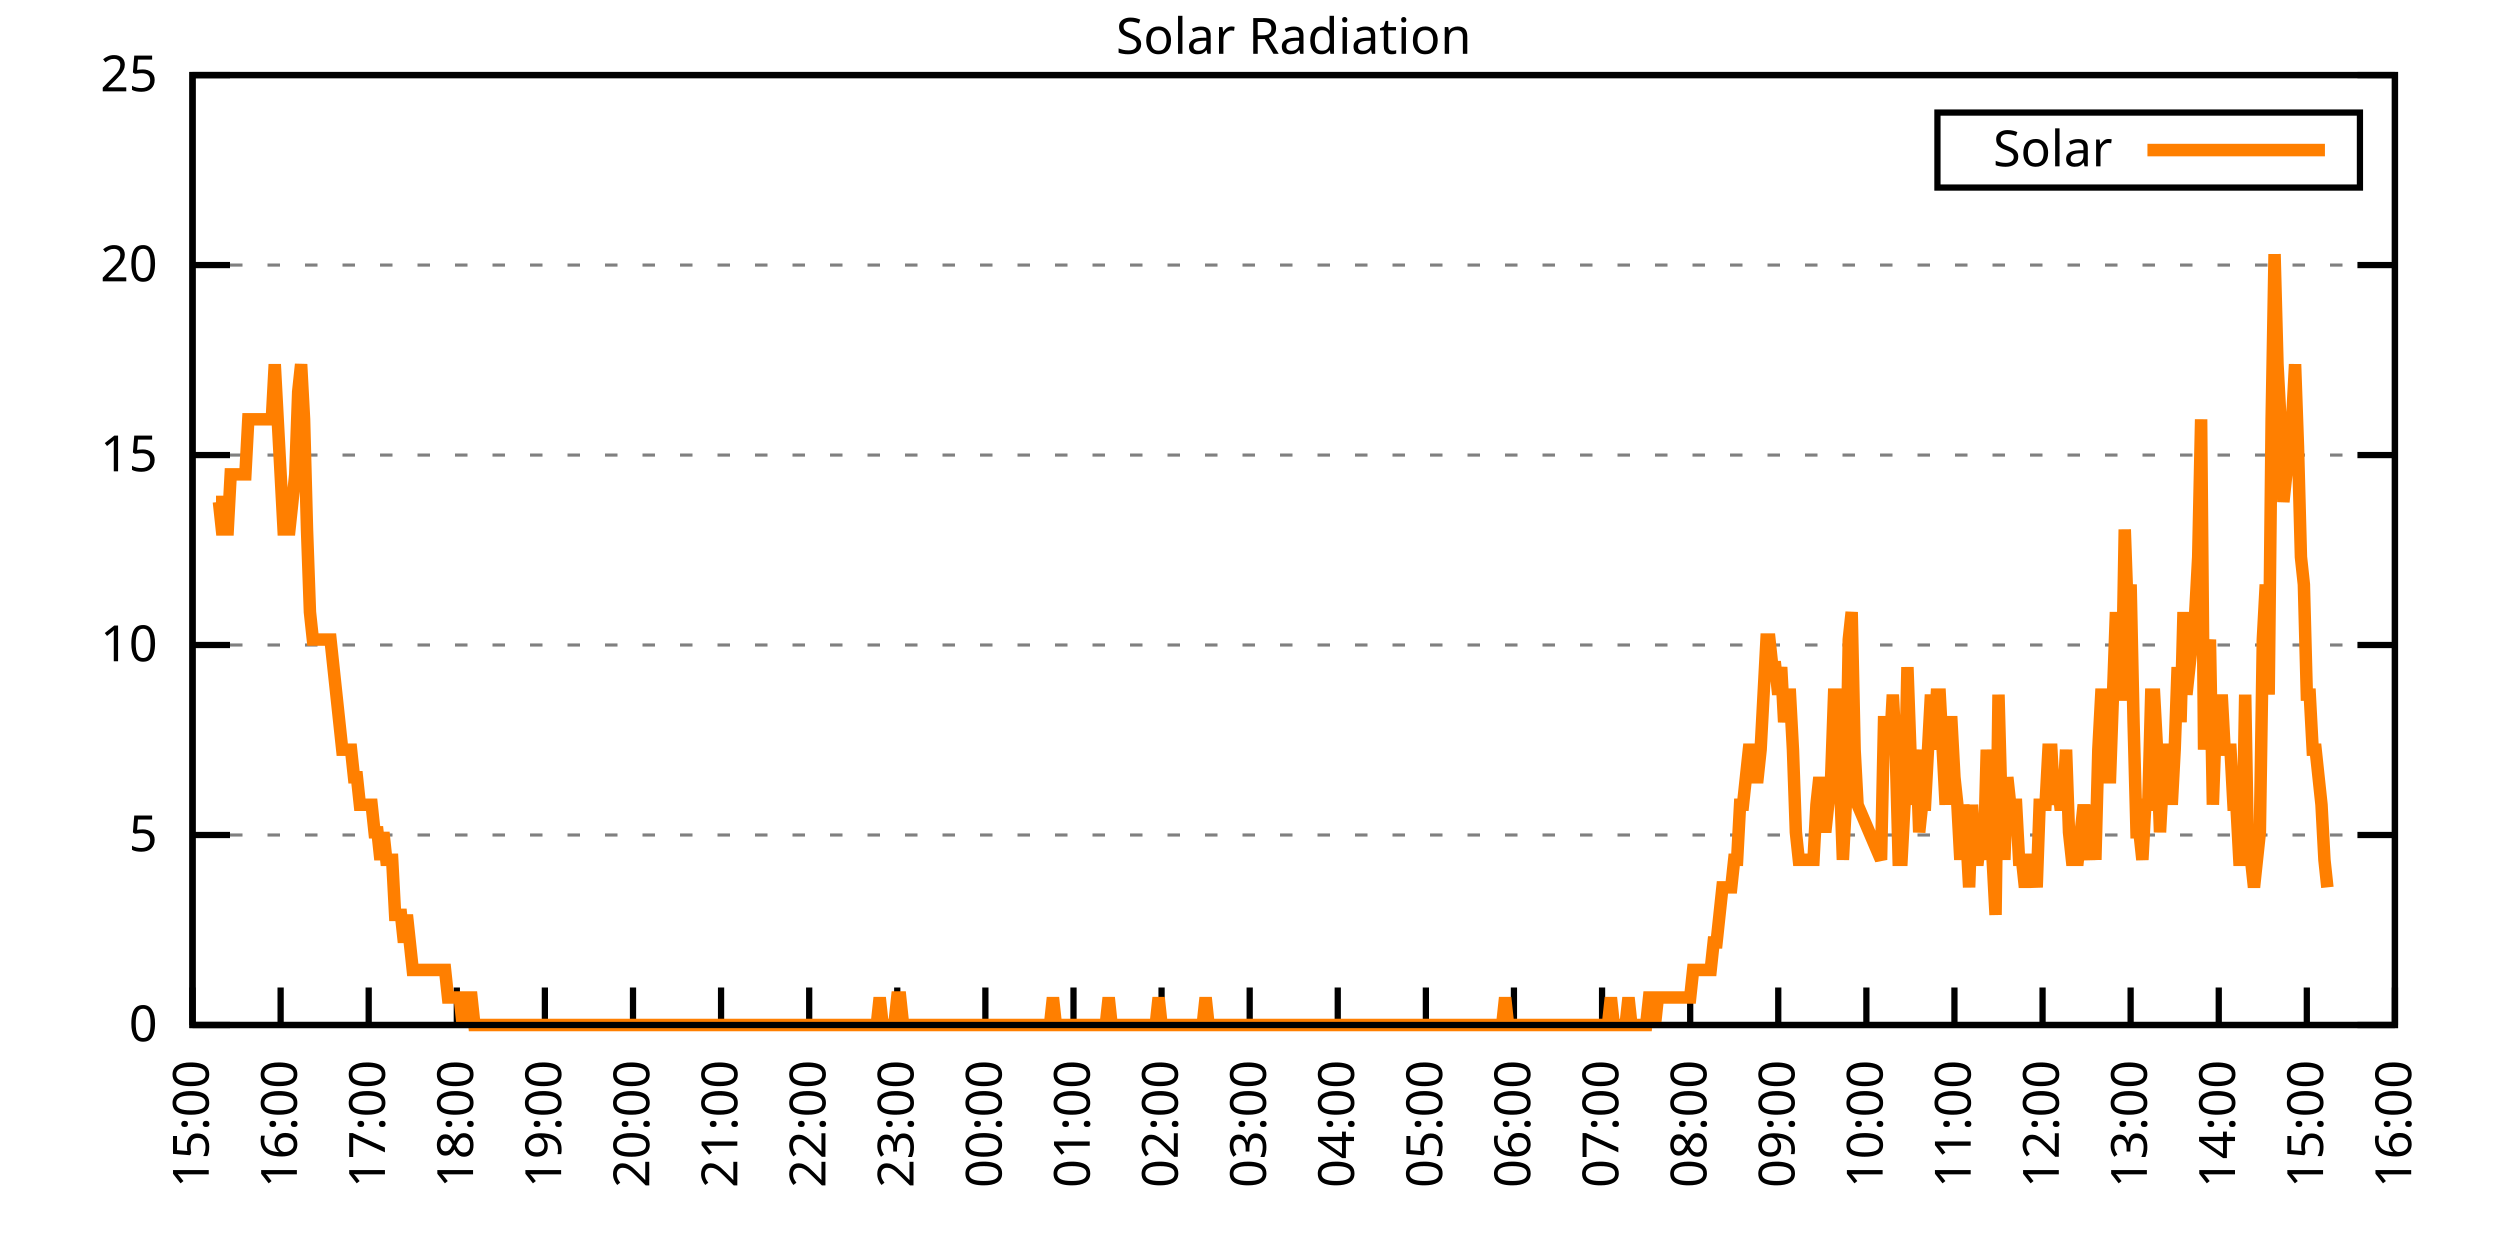
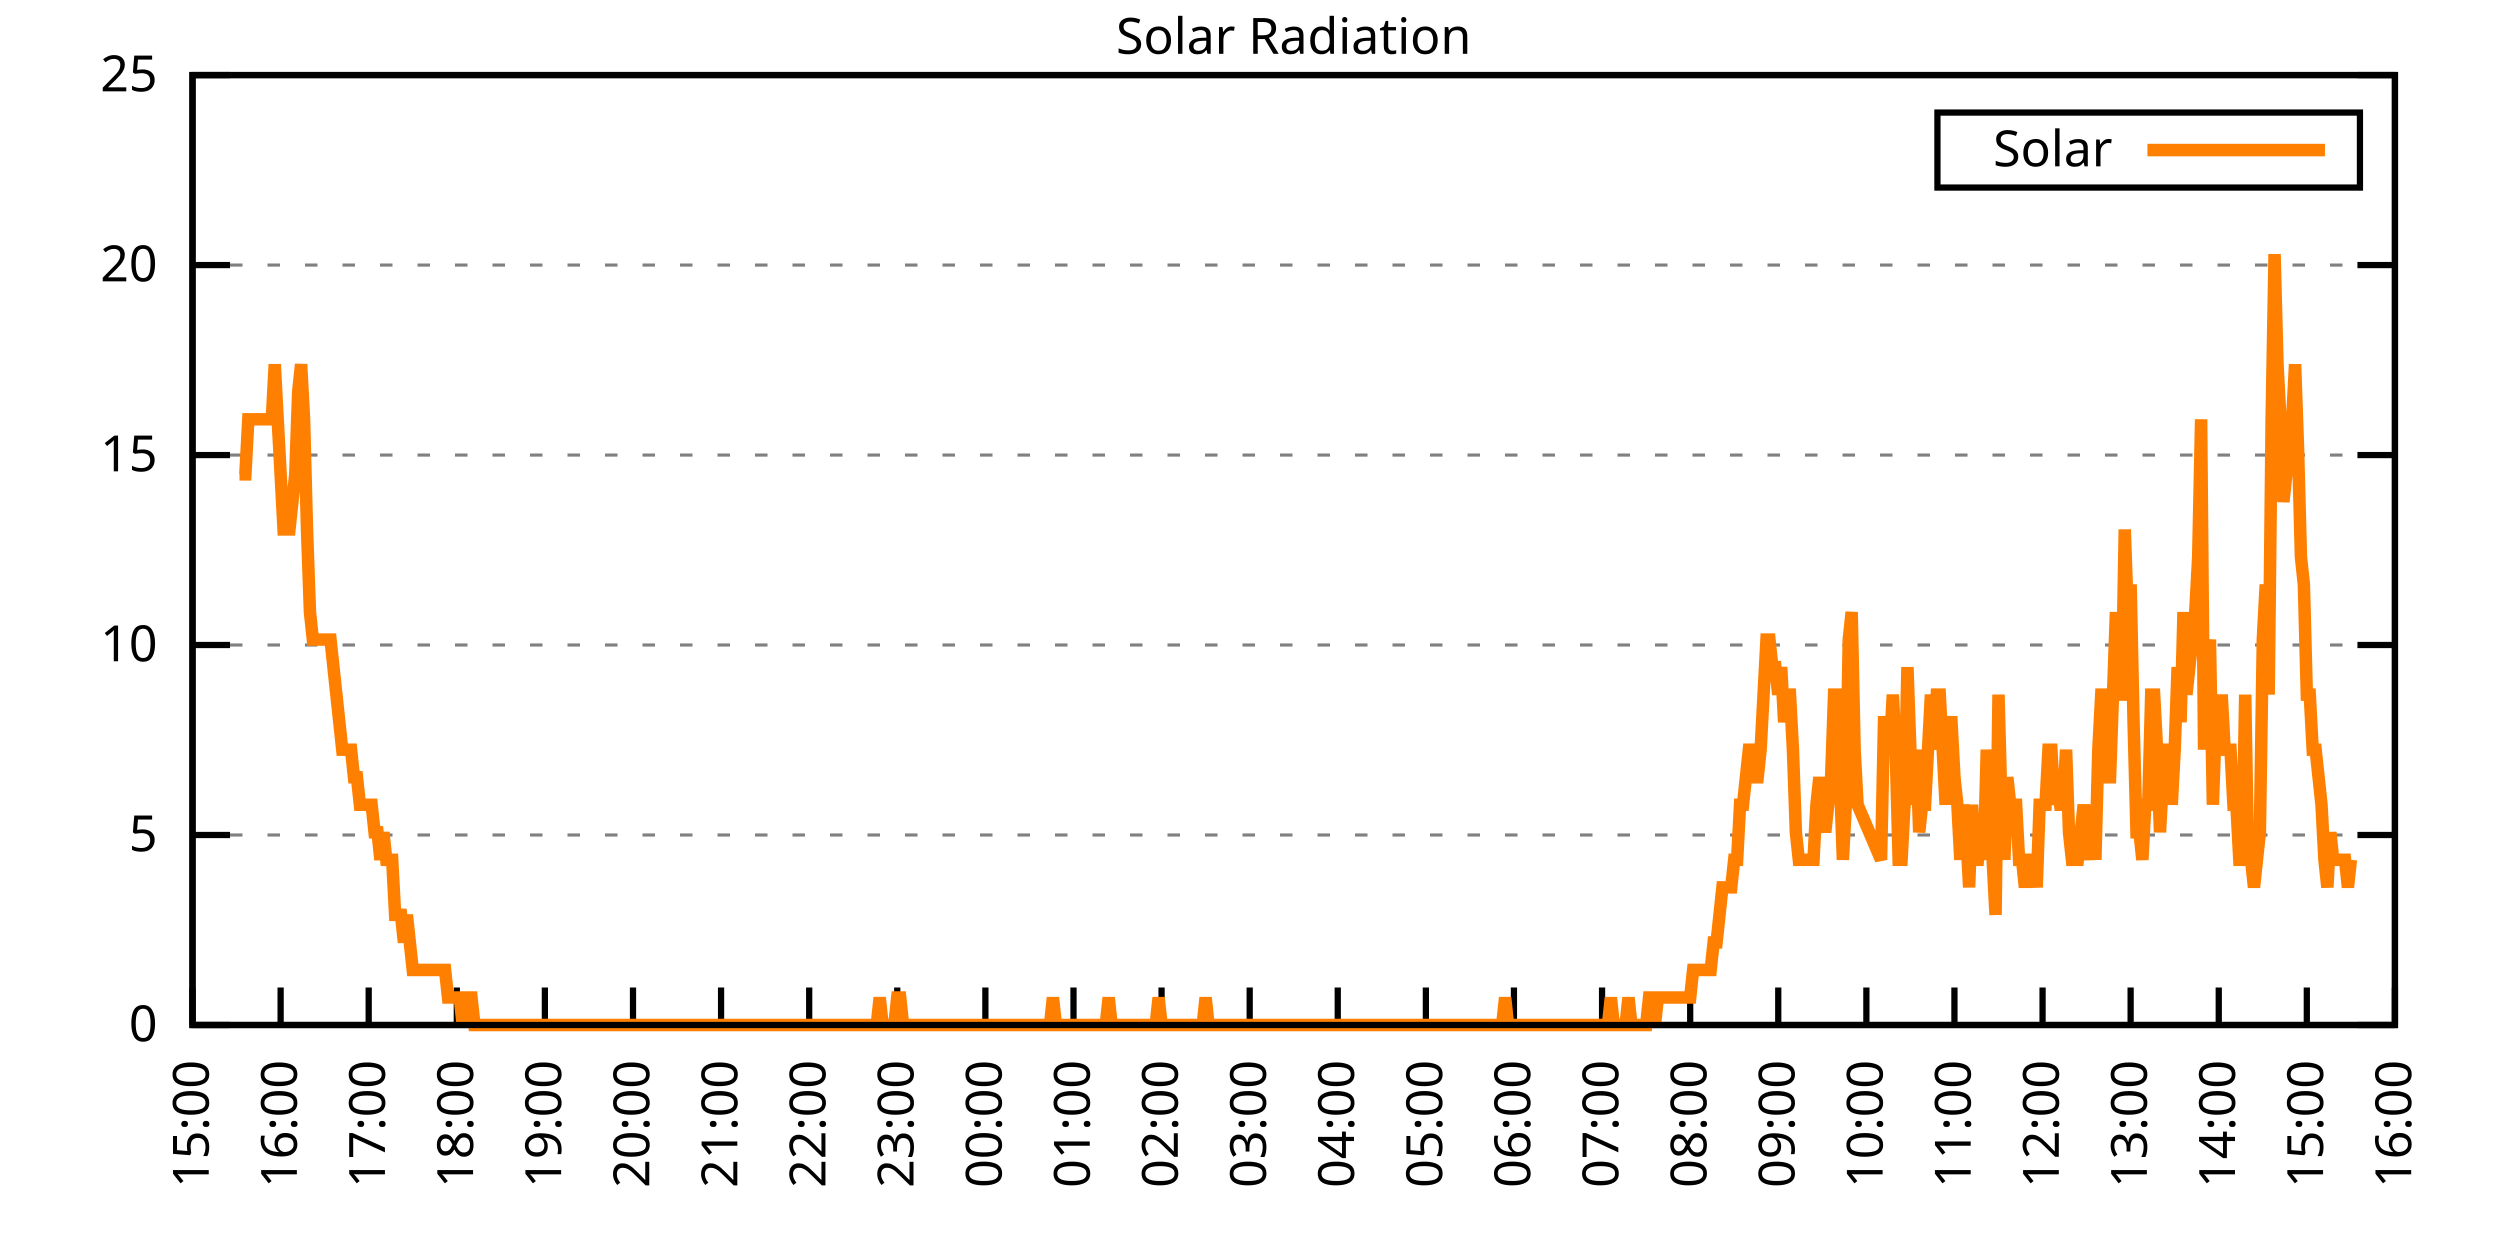
<svg xmlns="http://www.w3.org/2000/svg" xmlns:xlink="http://www.w3.org/1999/xlink" width="400" height="200" viewBox="0 0 400 200">
  <g id="gnuplot_canvas">
    <rect x="0" y="0" width="400" height="200" fill="none" />
    <defs>
      <circle id="gpDot" r="0.5" stroke-width="0.5" stroke="currentColor" />
      <path id="gpPt0" stroke-width="0.333" stroke="currentColor" d="M-1,0 h2 M0,-1 v2" />
      <path id="gpPt1" stroke-width="0.333" stroke="currentColor" d="M-1,-1 L1,1 M1,-1 L-1,1" />
      <path id="gpPt2" stroke-width="0.333" stroke="currentColor" d="M-1,0 L1,0 M0,-1 L0,1 M-1,-1 L1,1 M-1,1 L1,-1" />
      <rect id="gpPt3" stroke-width="0.333" stroke="currentColor" x="-1" y="-1" width="2" height="2" />
      <rect id="gpPt4" stroke-width="0.333" stroke="currentColor" fill="currentColor" x="-1" y="-1" width="2" height="2" />
      <circle id="gpPt5" stroke-width="0.333" stroke="currentColor" cx="0" cy="0" r="1" />
      <use xlink:href="#gpPt5" id="gpPt6" fill="currentColor" stroke="none" />
      <path id="gpPt7" stroke-width="0.333" stroke="currentColor" d="M0,-1.33 L-1.33,0.67 L1.33,0.67 z" />
      <use xlink:href="#gpPt7" id="gpPt8" fill="currentColor" stroke="none" />
      <use xlink:href="#gpPt7" id="gpPt9" stroke="currentColor" transform="rotate(180)" />
      <use xlink:href="#gpPt9" id="gpPt10" fill="currentColor" stroke="none" />
      <use xlink:href="#gpPt3" id="gpPt11" stroke="currentColor" transform="rotate(45)" />
      <use xlink:href="#gpPt11" id="gpPt12" fill="currentColor" stroke="none" />
      <path id="gpPt13" stroke-width="0.333" stroke="currentColor" d="M0,1.330 L1.265,0.411 L0.782,-1.067 L-0.782,-1.076 L-1.265,0.411 z" />
      <use xlink:href="#gpPt13" id="gpPt14" fill="currentColor" stroke="none" />
      <filter id="textbox" filterUnits="objectBoundingBox" x="0" y="0" height="1" width="1">
        <feFlood flood-color="white" flood-opacity="1" result="bgnd" />
        <feComposite in="SourceGraphic" in2="bgnd" operator="atop" />
      </filter>
      <filter id="greybox" filterUnits="objectBoundingBox" x="0" y="0" height="1" width="1">
        <feFlood flood-color="lightgrey" flood-opacity="1" result="grey" />
        <feComposite in="SourceGraphic" in2="grey" operator="atop" />
      </filter>
    </defs>
    <g fill="none" color="white" stroke="currentColor" stroke-width="1.00" stroke-linecap="butt" stroke-linejoin="miter">
</g>
    <g fill="none" color="black" stroke="currentColor" stroke-width="1.00" stroke-linecap="butt" stroke-linejoin="miter">
      <g stroke="none" shape-rendering="crispEdges">
        <polygon fill="rgb(255, 255, 255)" points="30.80,164.00 383.18,164.00 383.18,12.02 30.80,12.02 " />
      </g>
    </g>
    <g fill="none" color="black" stroke="currentColor" stroke-width="1.00" stroke-linecap="butt" stroke-linejoin="miter">
</g>
    <g fill="none" color="black" stroke="black" stroke-width="0.50" stroke-linecap="butt" stroke-linejoin="miter">
</g>
    <g fill="none" color="gray" stroke="currentColor" stroke-width="0.50" stroke-linecap="butt" stroke-linejoin="miter">
      <path stroke="gray" stroke-dasharray="2,4" class="gridline" d="M30.80,164.00 L383.19,164.00  " />
    </g>
    <g fill="none" color="gray" stroke="gray" stroke-width="1.00" stroke-linecap="butt" stroke-linejoin="miter">
</g>
    <g fill="none" color="black" stroke="currentColor" stroke-width="1.00" stroke-linecap="butt" stroke-linejoin="miter">
      <path stroke="black" d="M30.80,164.00 L36.80,164.00 M383.19,164.00 L377.19,164.00  " />
      <g transform="translate(25.20,166.60)" stroke="none" fill="black" font-family="Sans" font-size="8.00" text-anchor="end">
        <text>
          <tspan font-family="Sans"> 0</tspan>
        </text>
      </g>
    </g>
    <g fill="none" color="black" stroke="currentColor" stroke-width="1.00" stroke-linecap="butt" stroke-linejoin="miter">
</g>
    <g fill="none" color="black" stroke="black" stroke-width="0.50" stroke-linecap="butt" stroke-linejoin="miter">
</g>
    <g fill="none" color="gray" stroke="currentColor" stroke-width="0.50" stroke-linecap="butt" stroke-linejoin="miter">
      <path stroke="gray" stroke-dasharray="2,4" class="gridline" d="M30.80,133.60 L383.19,133.60  " />
    </g>
    <g fill="none" color="gray" stroke="gray" stroke-width="1.00" stroke-linecap="butt" stroke-linejoin="miter">
</g>
    <g fill="none" color="black" stroke="currentColor" stroke-width="1.00" stroke-linecap="butt" stroke-linejoin="miter">
      <path stroke="black" d="M30.80,133.60 L36.80,133.60 M383.19,133.60 L377.19,133.60  " />
      <g transform="translate(25.20,136.20)" stroke="none" fill="black" font-family="Sans" font-size="8.00" text-anchor="end">
        <text>
          <tspan font-family="Sans"> 5</tspan>
        </text>
      </g>
    </g>
    <g fill="none" color="black" stroke="currentColor" stroke-width="1.00" stroke-linecap="butt" stroke-linejoin="miter">
</g>
    <g fill="none" color="black" stroke="black" stroke-width="0.50" stroke-linecap="butt" stroke-linejoin="miter">
</g>
    <g fill="none" color="gray" stroke="currentColor" stroke-width="0.50" stroke-linecap="butt" stroke-linejoin="miter">
      <path stroke="gray" stroke-dasharray="2,4" class="gridline" d="M30.80,103.20 L383.19,103.20  " />
    </g>
    <g fill="none" color="gray" stroke="gray" stroke-width="1.00" stroke-linecap="butt" stroke-linejoin="miter">
</g>
    <g fill="none" color="black" stroke="currentColor" stroke-width="1.00" stroke-linecap="butt" stroke-linejoin="miter">
      <path stroke="black" d="M30.80,103.20 L36.80,103.20 M383.19,103.20 L377.19,103.20  " />
      <g transform="translate(25.20,105.80)" stroke="none" fill="black" font-family="Sans" font-size="8.00" text-anchor="end">
        <text>
          <tspan font-family="Sans"> 10</tspan>
        </text>
      </g>
    </g>
    <g fill="none" color="black" stroke="currentColor" stroke-width="1.00" stroke-linecap="butt" stroke-linejoin="miter">
</g>
    <g fill="none" color="black" stroke="black" stroke-width="0.50" stroke-linecap="butt" stroke-linejoin="miter">
</g>
    <g fill="none" color="gray" stroke="currentColor" stroke-width="0.50" stroke-linecap="butt" stroke-linejoin="miter">
      <path stroke="gray" stroke-dasharray="2,4" class="gridline" d="M30.80,72.81 L383.19,72.81  " />
    </g>
    <g fill="none" color="gray" stroke="gray" stroke-width="1.00" stroke-linecap="butt" stroke-linejoin="miter">
</g>
    <g fill="none" color="black" stroke="currentColor" stroke-width="1.00" stroke-linecap="butt" stroke-linejoin="miter">
      <path stroke="black" d="M30.80,72.81 L36.80,72.81 M383.19,72.81 L377.19,72.81  " />
      <g transform="translate(25.20,75.41)" stroke="none" fill="black" font-family="Sans" font-size="8.00" text-anchor="end">
        <text>
          <tspan font-family="Sans"> 15</tspan>
        </text>
      </g>
    </g>
    <g fill="none" color="black" stroke="currentColor" stroke-width="1.00" stroke-linecap="butt" stroke-linejoin="miter">
</g>
    <g fill="none" color="black" stroke="black" stroke-width="0.50" stroke-linecap="butt" stroke-linejoin="miter">
</g>
    <g fill="none" color="gray" stroke="currentColor" stroke-width="0.50" stroke-linecap="butt" stroke-linejoin="miter">
      <path stroke="gray" stroke-dasharray="2,4" class="gridline" d="M30.80,42.41 L383.19,42.41  " />
    </g>
    <g fill="none" color="gray" stroke="gray" stroke-width="1.00" stroke-linecap="butt" stroke-linejoin="miter">
</g>
    <g fill="none" color="black" stroke="currentColor" stroke-width="1.00" stroke-linecap="butt" stroke-linejoin="miter">
      <path stroke="black" d="M30.80,42.41 L36.80,42.41 M383.19,42.41 L377.19,42.41  " />
      <g transform="translate(25.20,45.01)" stroke="none" fill="black" font-family="Sans" font-size="8.00" text-anchor="end">
        <text>
          <tspan font-family="Sans"> 20</tspan>
        </text>
      </g>
    </g>
    <g fill="none" color="black" stroke="currentColor" stroke-width="1.00" stroke-linecap="butt" stroke-linejoin="miter">
</g>
    <g fill="none" color="black" stroke="black" stroke-width="0.50" stroke-linecap="butt" stroke-linejoin="miter">
</g>
    <g fill="none" color="gray" stroke="currentColor" stroke-width="0.50" stroke-linecap="butt" stroke-linejoin="miter">
      <path stroke="gray" stroke-dasharray="2,4" class="gridline" d="M30.80,12.01 L383.19,12.01  " />
    </g>
    <g fill="none" color="gray" stroke="gray" stroke-width="1.00" stroke-linecap="butt" stroke-linejoin="miter">
</g>
    <g fill="none" color="black" stroke="currentColor" stroke-width="1.00" stroke-linecap="butt" stroke-linejoin="miter">
      <path stroke="black" d="M30.80,12.01 L36.80,12.01 M383.19,12.01 L377.19,12.01  " />
      <g transform="translate(25.20,14.61)" stroke="none" fill="black" font-family="Sans" font-size="8.00" text-anchor="end">
        <text>
          <tspan font-family="Sans"> 25</tspan>
        </text>
      </g>
    </g>
    <g fill="none" color="black" stroke="currentColor" stroke-width="1.00" stroke-linecap="butt" stroke-linejoin="miter">
      <path stroke="black" d="M30.80,164.00 L30.80,158.00  " />
      <g transform="translate(33.40,169.60) rotate(270.00)" stroke="none" fill="black" font-family="Sans" font-size="8.00" text-anchor="end">
        <text>
          <tspan font-family="Sans">15:00</tspan>
        </text>
      </g>
    </g>
    <g fill="none" color="black" stroke="currentColor" stroke-width="1.00" stroke-linecap="butt" stroke-linejoin="miter">
      <path stroke="black" d="M44.90,164.00 L44.90,158.00  " />
      <g transform="translate(47.50,169.60) rotate(270.00)" stroke="none" fill="black" font-family="Sans" font-size="8.00" text-anchor="end">
        <text>
          <tspan font-family="Sans">16:00</tspan>
        </text>
      </g>
    </g>
    <g fill="none" color="black" stroke="currentColor" stroke-width="1.00" stroke-linecap="butt" stroke-linejoin="miter">
      <path stroke="black" d="M58.99,164.00 L58.99,158.00  " />
      <g transform="translate(61.59,169.60) rotate(270.00)" stroke="none" fill="black" font-family="Sans" font-size="8.00" text-anchor="end">
        <text>
          <tspan font-family="Sans">17:00</tspan>
        </text>
      </g>
    </g>
    <g fill="none" color="black" stroke="currentColor" stroke-width="1.00" stroke-linecap="butt" stroke-linejoin="miter">
      <path stroke="black" d="M73.09,164.00 L73.09,158.00  " />
      <g transform="translate(75.69,169.60) rotate(270.00)" stroke="none" fill="black" font-family="Sans" font-size="8.00" text-anchor="end">
        <text>
          <tspan font-family="Sans">18:00</tspan>
        </text>
      </g>
    </g>
    <g fill="none" color="black" stroke="currentColor" stroke-width="1.00" stroke-linecap="butt" stroke-linejoin="miter">
      <path stroke="black" d="M87.18,164.00 L87.18,158.00  " />
      <g transform="translate(89.78,169.60) rotate(270.00)" stroke="none" fill="black" font-family="Sans" font-size="8.00" text-anchor="end">
        <text>
          <tspan font-family="Sans">19:00</tspan>
        </text>
      </g>
    </g>
    <g fill="none" color="black" stroke="currentColor" stroke-width="1.00" stroke-linecap="butt" stroke-linejoin="miter">
      <path stroke="black" d="M101.28,164.00 L101.28,158.00  " />
      <g transform="translate(103.88,169.60) rotate(270.00)" stroke="none" fill="black" font-family="Sans" font-size="8.00" text-anchor="end">
        <text>
          <tspan font-family="Sans">20:00</tspan>
        </text>
      </g>
    </g>
    <g fill="none" color="black" stroke="currentColor" stroke-width="1.00" stroke-linecap="butt" stroke-linejoin="miter">
      <path stroke="black" d="M115.37,164.00 L115.37,158.00  " />
      <g transform="translate(117.97,169.60) rotate(270.00)" stroke="none" fill="black" font-family="Sans" font-size="8.00" text-anchor="end">
        <text>
          <tspan font-family="Sans">21:00</tspan>
        </text>
      </g>
    </g>
    <g fill="none" color="black" stroke="currentColor" stroke-width="1.00" stroke-linecap="butt" stroke-linejoin="miter">
      <path stroke="black" d="M129.47,164.00 L129.47,158.00  " />
      <g transform="translate(132.07,169.60) rotate(270.00)" stroke="none" fill="black" font-family="Sans" font-size="8.00" text-anchor="end">
        <text>
          <tspan font-family="Sans">22:00</tspan>
        </text>
      </g>
    </g>
    <g fill="none" color="black" stroke="currentColor" stroke-width="1.00" stroke-linecap="butt" stroke-linejoin="miter">
      <path stroke="black" d="M143.56,164.00 L143.56,158.00  " />
      <g transform="translate(146.16,169.60) rotate(270.00)" stroke="none" fill="black" font-family="Sans" font-size="8.00" text-anchor="end">
        <text>
          <tspan font-family="Sans">23:00</tspan>
        </text>
      </g>
    </g>
    <g fill="none" color="black" stroke="currentColor" stroke-width="1.00" stroke-linecap="butt" stroke-linejoin="miter">
      <path stroke="black" d="M157.66,164.00 L157.66,158.00  " />
      <g transform="translate(160.26,169.60) rotate(270.00)" stroke="none" fill="black" font-family="Sans" font-size="8.00" text-anchor="end">
        <text>
          <tspan font-family="Sans">00:00</tspan>
        </text>
      </g>
    </g>
    <g fill="none" color="black" stroke="currentColor" stroke-width="1.00" stroke-linecap="butt" stroke-linejoin="miter">
      <path stroke="black" d="M171.76,164.00 L171.76,158.00  " />
      <g transform="translate(174.36,169.60) rotate(270.00)" stroke="none" fill="black" font-family="Sans" font-size="8.00" text-anchor="end">
        <text>
          <tspan font-family="Sans">01:00</tspan>
        </text>
      </g>
    </g>
    <g fill="none" color="black" stroke="currentColor" stroke-width="1.00" stroke-linecap="butt" stroke-linejoin="miter">
      <path stroke="black" d="M185.85,164.00 L185.85,158.00  " />
      <g transform="translate(188.45,169.60) rotate(270.00)" stroke="none" fill="black" font-family="Sans" font-size="8.00" text-anchor="end">
        <text>
          <tspan font-family="Sans">02:00</tspan>
        </text>
      </g>
    </g>
    <g fill="none" color="black" stroke="currentColor" stroke-width="1.00" stroke-linecap="butt" stroke-linejoin="miter">
      <path stroke="black" d="M199.95,164.00 L199.95,158.00  " />
      <g transform="translate(202.55,169.60) rotate(270.00)" stroke="none" fill="black" font-family="Sans" font-size="8.00" text-anchor="end">
        <text>
          <tspan font-family="Sans">03:00</tspan>
        </text>
      </g>
    </g>
    <g fill="none" color="black" stroke="currentColor" stroke-width="1.00" stroke-linecap="butt" stroke-linejoin="miter">
      <path stroke="black" d="M214.04,164.00 L214.04,158.00  " />
      <g transform="translate(216.64,169.60) rotate(270.00)" stroke="none" fill="black" font-family="Sans" font-size="8.00" text-anchor="end">
        <text>
          <tspan font-family="Sans">04:00</tspan>
        </text>
      </g>
    </g>
    <g fill="none" color="black" stroke="currentColor" stroke-width="1.00" stroke-linecap="butt" stroke-linejoin="miter">
      <path stroke="black" d="M228.14,164.00 L228.14,158.00  " />
      <g transform="translate(230.74,169.60) rotate(270.00)" stroke="none" fill="black" font-family="Sans" font-size="8.00" text-anchor="end">
        <text>
          <tspan font-family="Sans">05:00</tspan>
        </text>
      </g>
    </g>
    <g fill="none" color="black" stroke="currentColor" stroke-width="1.00" stroke-linecap="butt" stroke-linejoin="miter">
      <path stroke="black" d="M242.23,164.00 L242.23,158.00  " />
      <g transform="translate(244.83,169.60) rotate(270.00)" stroke="none" fill="black" font-family="Sans" font-size="8.00" text-anchor="end">
        <text>
          <tspan font-family="Sans">06:00</tspan>
        </text>
      </g>
    </g>
    <g fill="none" color="black" stroke="currentColor" stroke-width="1.00" stroke-linecap="butt" stroke-linejoin="miter">
      <path stroke="black" d="M256.33,164.00 L256.33,158.00  " />
      <g transform="translate(258.93,169.60) rotate(270.00)" stroke="none" fill="black" font-family="Sans" font-size="8.00" text-anchor="end">
        <text>
          <tspan font-family="Sans">07:00</tspan>
        </text>
      </g>
    </g>
    <g fill="none" color="black" stroke="currentColor" stroke-width="1.00" stroke-linecap="butt" stroke-linejoin="miter">
      <path stroke="black" d="M270.43,164.00 L270.43,158.00  " />
      <g transform="translate(273.03,169.60) rotate(270.00)" stroke="none" fill="black" font-family="Sans" font-size="8.00" text-anchor="end">
        <text>
          <tspan font-family="Sans">08:00</tspan>
        </text>
      </g>
    </g>
    <g fill="none" color="black" stroke="currentColor" stroke-width="1.00" stroke-linecap="butt" stroke-linejoin="miter">
      <path stroke="black" d="M284.52,164.00 L284.52,158.00  " />
      <g transform="translate(287.12,169.60) rotate(270.00)" stroke="none" fill="black" font-family="Sans" font-size="8.00" text-anchor="end">
        <text>
          <tspan font-family="Sans">09:00</tspan>
        </text>
      </g>
    </g>
    <g fill="none" color="black" stroke="currentColor" stroke-width="1.00" stroke-linecap="butt" stroke-linejoin="miter">
      <path stroke="black" d="M298.62,164.00 L298.62,158.00  " />
      <g transform="translate(301.22,169.60) rotate(270.00)" stroke="none" fill="black" font-family="Sans" font-size="8.00" text-anchor="end">
        <text>
          <tspan font-family="Sans">10:00</tspan>
        </text>
      </g>
    </g>
    <g fill="none" color="black" stroke="currentColor" stroke-width="1.00" stroke-linecap="butt" stroke-linejoin="miter">
      <path stroke="black" d="M312.71,164.00 L312.71,158.00  " />
      <g transform="translate(315.31,169.60) rotate(270.00)" stroke="none" fill="black" font-family="Sans" font-size="8.00" text-anchor="end">
        <text>
          <tspan font-family="Sans">11:00</tspan>
        </text>
      </g>
    </g>
    <g fill="none" color="black" stroke="currentColor" stroke-width="1.00" stroke-linecap="butt" stroke-linejoin="miter">
      <path stroke="black" d="M326.81,164.00 L326.81,158.00  " />
      <g transform="translate(329.41,169.60) rotate(270.00)" stroke="none" fill="black" font-family="Sans" font-size="8.00" text-anchor="end">
        <text>
          <tspan font-family="Sans">12:00</tspan>
        </text>
      </g>
    </g>
    <g fill="none" color="black" stroke="currentColor" stroke-width="1.00" stroke-linecap="butt" stroke-linejoin="miter">
      <path stroke="black" d="M340.90,164.00 L340.90,158.00  " />
      <g transform="translate(343.50,169.60) rotate(270.00)" stroke="none" fill="black" font-family="Sans" font-size="8.00" text-anchor="end">
        <text>
          <tspan font-family="Sans">13:00</tspan>
        </text>
      </g>
    </g>
    <g fill="none" color="black" stroke="currentColor" stroke-width="1.00" stroke-linecap="butt" stroke-linejoin="miter">
      <path stroke="black" d="M355.00,164.00 L355.00,158.00  " />
      <g transform="translate(357.60,169.60) rotate(270.00)" stroke="none" fill="black" font-family="Sans" font-size="8.00" text-anchor="end">
        <text>
          <tspan font-family="Sans">14:00</tspan>
        </text>
      </g>
    </g>
    <g fill="none" color="black" stroke="currentColor" stroke-width="1.00" stroke-linecap="butt" stroke-linejoin="miter">
      <path stroke="black" d="M369.09,164.00 L369.09,158.00  " />
      <g transform="translate(371.69,169.60) rotate(270.00)" stroke="none" fill="black" font-family="Sans" font-size="8.00" text-anchor="end">
        <text>
          <tspan font-family="Sans">15:00</tspan>
        </text>
      </g>
    </g>
    <g fill="none" color="black" stroke="currentColor" stroke-width="1.00" stroke-linecap="butt" stroke-linejoin="miter">
      <path stroke="black" d="M383.19,164.00 L383.19,158.00  " />
      <g transform="translate(385.79,169.60) rotate(270.00)" stroke="none" fill="black" font-family="Sans" font-size="8.00" text-anchor="end">
        <text>
          <tspan font-family="Sans">16:00</tspan>
        </text>
      </g>
    </g>
    <g fill="none" color="black" stroke="currentColor" stroke-width="1.00" stroke-linecap="butt" stroke-linejoin="miter">
</g>
    <g fill="none" color="black" stroke="currentColor" stroke-width="1.00" stroke-linecap="butt" stroke-linejoin="miter">
      <path stroke="black" d="M30.80,12.01 L30.80,164.00 L383.19,164.00 L383.19,12.01 L30.80,12.01 Z  " />
    </g>
    <g fill="none" color="black" stroke="currentColor" stroke-width="1.00" stroke-linecap="butt" stroke-linejoin="miter">
</g>
    <g fill="none" color="black" stroke="currentColor" stroke-width="1.00" stroke-linecap="butt" stroke-linejoin="miter">
      <path stroke="black" d="M309.99,30.01 L309.99,18.01 L377.59,18.01 L377.59,30.01 L309.99,30.01 Z  " />
    </g>
    <g id="Solar_Radiation_plot_1">
      <g fill="none" color="white" stroke="black" stroke-width="2.00" stroke-linecap="butt" stroke-linejoin="miter">
</g>
      <g fill="none" color="black" stroke="currentColor" stroke-width="2.00" stroke-linecap="butt" stroke-linejoin="miter">
        <g transform="translate(337.99,26.61)" stroke="none" fill="black" font-family="Sans" font-size="8.00" text-anchor="end">
          <text>
            <tspan font-family="Sans">Solar</tspan>
          </text>
        </g>
      </g>
      <g fill="none" color="black" stroke="currentColor" stroke-width="2.00" stroke-linecap="butt" stroke-linejoin="miter">
-         <path stroke="rgb(255, 127,   0)" d="M343.59,24.01 L371.99,24.01 M34.56,80.31 L35.03,80.31 L35.50,84.71 L35.97,84.71 L36.44,84.71 L36.91,75.90   L37.38,75.90 L37.85,75.90 L38.32,75.90 L38.79,75.90 L39.26,75.90 L39.73,67.09 L40.20,67.09 L40.67,67.09   L41.14,67.09 L41.61,67.09 L42.08,67.09 L42.55,67.09 L43.02,67.09 L43.49,67.09 L43.96,58.28 L44.43,67.09   L44.90,75.90 L45.37,84.71 L45.84,84.71 L46.31,84.71 L46.78,80.31 L47.24,75.90 L47.71,62.69 L48.18,58.28   L48.65,67.09 L49.12,84.71 L49.59,97.93 L50.06,102.33 L50.53,102.33 L51.00,102.33 L51.47,102.33 L51.94,102.33   L52.41,102.33 L52.88,102.33 L53.35,106.74 L53.82,111.14 L54.29,115.55 L54.76,119.95 L55.23,119.95 L55.70,119.95   L56.17,119.95 L56.64,124.36 L57.11,124.36 L57.58,128.76 L58.05,128.76 L58.52,128.76 L58.99,128.76 L59.46,128.76   L59.93,133.17 L60.40,133.17 L60.87,137.57 L61.34,133.17 L61.81,137.57 L62.28,137.57 L62.75,137.57 L63.22,146.38   L63.69,146.38 L64.16,146.38 L64.63,150.79 L65.10,146.38 L65.57,150.79 L66.04,155.19 L66.51,155.19 L66.98,155.19   L67.45,155.19 L67.92,155.19 L68.39,155.19 L68.86,155.19 L69.33,155.19 L69.80,155.19 L70.27,155.19 L70.74,155.19   L71.21,155.19 L71.68,159.60 L72.15,159.60 L72.62,159.60 L73.09,159.60 L73.56,159.60 L74.03,164.00 L74.50,159.60   L74.97,159.60 L75.44,159.60 L75.91,164.00 L76.38,164.00 L76.85,164.00 L77.32,164.00 L77.79,164.00 L78.26,164.00   L78.73,164.00 L79.19,164.00 L79.66,164.00 L80.13,164.00 L80.60,164.00 L81.07,164.00 L81.54,164.00 L82.01,164.00   L82.48,164.00 L82.95,164.00 L83.42,164.00 L83.89,164.00 L84.36,164.00 L84.83,164.00 L85.30,164.00 L85.77,164.00   L86.24,164.00 L86.71,164.00 L87.18,164.00 L87.65,164.00 L88.12,164.00 L88.59,164.00 L89.06,164.00 L89.53,164.00   L90.00,164.00 L90.47,164.00 L90.94,164.00 L91.41,164.00 L91.88,164.00 L92.35,164.00 L92.82,164.00 L93.29,164.00   L93.76,164.00 L94.23,164.00 L94.70,164.00 L95.17,164.00 L95.64,164.00 L96.58,164.00 L97.52,164.00 L97.99,164.00   L98.46,164.00 L98.93,164.00 L99.40,164.00 L99.87,164.00 L100.34,164.00 L100.81,164.00 L101.28,164.00 L101.75,164.00   L102.22,164.00 L102.69,164.00 L103.16,164.00 L103.63,164.00 L104.10,164.00 L104.57,164.00 L105.04,164.00 L105.51,164.00   L105.98,164.00 L106.45,164.00 L106.92,164.00 L107.39,164.00 L107.86,164.00 L108.33,164.00 L108.80,164.00 L109.27,164.00   L109.74,164.00 L110.21,164.00 L110.68,164.00 L111.14,164.00 L111.61,164.00 L112.08,164.00 L112.55,164.00 L113.02,164.00   L113.49,164.00 L113.96,164.00 L114.43,164.00 L114.90,164.00 L115.37,164.00 L115.84,164.00 L116.31,164.00 L116.78,164.00   L117.25,164.00 L117.72,164.00 L118.19,164.00 L118.66,164.00 L119.13,164.00 L119.60,164.00 L120.07,164.00 L120.54,164.00   L121.01,164.00 L121.48,164.00 L121.95,164.00 L122.42,164.00 L122.89,164.00 L123.36,164.00 L123.83,164.00 L124.30,164.00   L124.77,164.00 L125.24,164.00 L125.71,164.00 L126.18,164.00 L126.65,164.00 L127.12,164.00 L127.59,164.00 L128.06,164.00   L128.53,164.00 L129.00,164.00 L129.47,164.00 L129.94,164.00 L130.41,164.00 L130.88,164.00 L131.35,164.00 L131.82,164.00   L132.29,164.00 L132.76,164.00 L133.23,164.00 L133.70,164.00 L134.17,164.00 L134.64,164.00 L135.11,164.00 L135.58,164.00   L136.05,164.00 L136.52,164.00 L136.99,164.00 L137.46,164.00 L137.93,164.00 L138.40,164.00 L138.87,164.00 L139.34,164.00   L139.81,164.00 L140.28,164.00 L140.75,159.60 L141.22,164.00 L141.69,164.00 L142.16,164.00 L142.63,164.00 L143.09,164.00   L143.56,159.60 L144.03,159.60 L144.50,164.00 L144.97,164.00 L145.44,164.00 L145.91,164.00 L146.38,164.00 L146.85,164.00   L147.32,164.00 L147.79,164.00 L148.26,164.00 L148.73,164.00 L149.20,164.00 L149.67,164.00 L150.14,164.00 L150.61,164.00   L151.08,164.00 L151.55,164.00 L152.02,164.00 L152.49,164.00 L152.96,164.00 L153.43,164.00 L153.90,164.00 L154.37,164.00   L154.84,164.00 L155.31,164.00 L155.78,164.00 L156.25,164.00 L156.72,164.00 L157.19,164.00 L157.66,164.00 L158.13,164.00   L158.60,164.00 L159.07,164.00 L159.54,164.00 L160.01,164.00 L160.48,164.00 L160.95,164.00 L161.42,164.00 L161.89,164.00   L162.36,164.00 L162.83,164.00 L163.30,164.00 L163.77,164.00 L164.24,164.00 L164.71,164.00 L165.18,164.00 L165.65,164.00   L166.12,164.00 L166.59,164.00 L167.06,164.00 L167.53,164.00 L168.00,164.00 L168.47,159.60 L168.94,164.00 L169.41,164.00   L169.88,164.00 L170.35,164.00 L170.82,164.00 L171.29,164.00 L171.76,164.00 L172.23,164.00 L172.70,164.00 L173.17,164.00   L173.64,164.00 L174.11,164.00 L174.58,164.00 L175.04,164.00 L175.51,164.00 L175.98,164.00 L176.45,164.00 L176.92,164.00   L177.39,159.60 L177.86,164.00 L178.33,164.00 L178.80,164.00 L179.27,164.00 L179.74,164.00 L180.21,164.00 L180.68,164.00   L181.15,164.00 L181.62,164.00 L182.09,164.00 L182.56,164.00 L183.03,164.00 L183.50,164.00 L183.97,164.00 L184.44,164.00   L184.91,164.00 L185.38,159.60 L185.85,164.00 L186.32,164.00 L186.79,164.00 L187.26,164.00 L187.73,164.00 L188.20,164.00   L188.67,164.00 L189.14,164.00 L189.61,164.00 L190.08,164.00 L190.55,164.00 L191.02,164.00 L191.49,164.00 L191.96,164.00   L192.43,164.00 L192.90,159.60 L193.37,164.00 L193.84,164.00 L194.31,164.00 L194.78,164.00 L195.25,164.00 L195.72,164.00   L196.19,164.00 L196.66,164.00 L197.13,164.00 L197.60,164.00 L198.07,164.00 L198.54,164.00 L199.01,164.00 L199.48,164.00   L199.95,164.00 L200.42,164.00 L200.89,164.00 L201.36,164.00 L201.83,164.00 L202.30,164.00 L202.77,164.00 L203.24,164.00   L203.71,164.00 L204.18,164.00 L204.65,164.00 L205.12,164.00 L205.59,164.00 L206.06,164.00 L206.53,164.00 L207.00,164.00   L207.46,164.00 L207.93,164.00 L208.40,164.00 L208.87,164.00 L209.34,164.00 L209.81,164.00 L210.28,164.00 L210.75,164.00   L211.22,164.00 L211.69,164.00 L212.16,164.00 L212.63,164.00 L213.10,164.00 L213.57,164.00 L214.04,164.00 L214.51,164.00   L214.98,164.00 L215.45,164.00 L215.92,164.00 L216.39,164.00 L216.86,164.00 L217.33,164.00 L217.80,164.00 L218.27,164.00   L218.74,164.00 L219.21,164.00 L219.68,164.00 L220.15,164.00 L220.62,164.00 L221.09,164.00 L221.56,164.00 L222.03,164.00   L222.50,164.00 L222.97,164.00 L223.44,164.00 L223.91,164.00 L224.38,164.00 L224.85,164.00 L225.32,164.00 L225.79,164.00   L226.26,164.00 L226.73,164.00 L227.20,164.00 L227.67,164.00 L228.14,164.00 L228.61,164.00 L229.08,164.00 L229.55,164.00   L230.02,164.00 L230.49,164.00 L230.96,164.00 L231.43,164.00 L231.90,164.00 L232.37,164.00 L232.84,164.00 L233.31,164.00   L233.78,164.00 L234.25,164.00 L234.72,164.00 L235.19,164.00 L235.66,164.00 L236.13,164.00 L236.60,164.00 L237.07,164.00   L237.54,164.00 L238.01,164.00 L238.48,164.00 L238.95,164.00 L239.41,164.00 L239.88,164.00 L240.35,164.00 L240.82,159.60   L241.29,164.00 L241.76,164.00 L242.23,164.00 L242.70,164.00 L243.17,164.00 L243.64,164.00 L244.11,164.00 L244.58,164.00   L245.05,164.00 L245.52,164.00 L245.99,164.00 L246.46,164.00 L246.93,164.00 L247.40,164.00 L247.87,164.00 L248.34,164.00   L248.81,164.00 L249.28,164.00 L249.75,164.00 L250.22,164.00 L250.69,164.00 L251.16,164.00 L251.63,164.00 L252.10,164.00   L252.57,164.00 L253.04,164.00 L253.51,164.00 L253.98,164.00 L254.45,164.00 L254.92,164.00 L255.39,164.00 L255.86,164.00   L256.33,164.00 L256.80,164.00 L257.27,164.00 L257.74,159.60 L258.21,164.00 L258.68,164.00 L259.15,164.00 L259.62,164.00   L260.09,164.00 L260.56,159.60 L261.03,164.00 L261.50,164.00 L261.97,164.00 L262.44,164.00 L262.91,164.00 L263.38,164.00   L263.85,159.60 L264.32,159.60 L264.79,164.00 L265.26,159.60 L265.73,159.60 L266.20,159.60 L266.67,159.60 L267.14,159.60   L267.61,159.60 L268.08,159.60 L268.55,159.60 L269.02,159.60 L269.49,159.60 L269.96,159.60 L270.43,159.60 L270.90,155.19   L271.36,155.19 L271.83,155.19 L272.30,155.19 L272.77,155.19 L273.24,155.19 L273.71,155.19 L274.18,150.79 L274.65,150.79   L275.12,146.38 L275.59,141.98 L276.06,141.98 L276.53,141.98 L277.00,141.98 L277.47,137.57 L277.94,137.57 L278.41,128.76   L278.88,128.76 L279.35,124.36 L279.82,119.95 L280.29,119.95 L280.76,124.36 L281.23,124.36 L281.70,119.95 L282.17,111.14   L282.64,102.33 L283.11,102.33 L283.58,106.74 L284.05,106.74 L284.52,111.14 L284.99,106.74 L285.46,115.55 L285.93,111.14   L286.40,111.14 L286.87,119.95 L287.34,133.17 L287.81,137.57 L288.28,137.57 L288.75,137.57 L289.22,137.57 L289.69,137.57   L290.16,137.57 L290.63,128.76 L291.10,124.36 L291.57,128.76 L292.04,133.17 L292.51,128.76 L292.98,124.36 L293.45,111.14   L293.92,111.14 L294.39,124.36 L294.86,137.57 L295.33,128.76 L295.80,102.33 L296.27,97.93 L296.74,119.95 L297.21,128.76   L300.97,137.57 L301.44,115.55 L301.91,115.55 L302.38,119.95 L302.85,111.14 L303.31,119.95 L303.78,137.57 L304.25,137.57   L304.72,128.76 L305.19,106.74 L305.66,119.95 L306.13,128.76 L306.60,119.95 L307.07,133.17 L307.54,128.76 L308.01,128.76   L308.48,119.95 L308.95,111.14 L309.42,119.95 L309.89,111.14 L310.36,111.14 L310.83,119.95 L311.30,128.76 L311.77,115.55   L312.24,115.55 L312.71,124.36 L313.18,128.76 L313.65,137.57 L314.12,128.76 L314.59,133.17 L315.06,141.98 L315.53,128.76   L316.00,137.57 L316.47,137.57 L316.94,133.17 L317.41,137.57 L317.88,119.95 L318.35,128.76 L318.82,137.57 L319.29,146.38   L319.76,111.14 L320.23,128.76 L320.70,137.57 L321.17,124.36 L321.64,128.76 L322.11,128.76 L322.58,128.76 L323.05,137.57   L323.52,137.57 L323.99,141.98 L324.46,137.57 L324.93,137.57 L325.40,137.57 L325.87,141.98 L326.34,128.76 L326.81,128.76   L327.28,128.76 L327.75,119.95 L328.22,119.95 L328.69,128.76 L329.16,124.36 L329.63,128.76 L330.10,128.76 L330.57,119.95   L331.04,133.17 L331.51,137.57 L331.98,137.57 L332.45,137.57 L332.92,133.17 L333.39,128.76 L333.86,133.17 L334.33,137.57   L334.80,128.76 L335.26,137.57 L335.73,119.95 L336.20,111.14 L336.67,111.14 L337.14,124.36 L337.61,124.36 L338.08,111.14   L338.55,97.93 L339.02,111.14 L339.49,111.14 L339.96,84.71 L340.43,97.93 L340.90,93.52 L341.37,115.55 L341.84,133.17   L342.31,133.17 L342.78,137.57 L343.25,128.76 L343.72,128.76 L344.19,111.14 L344.66,111.14 L345.13,119.95 L345.60,133.17   L346.07,124.36 L346.54,119.95 L347.01,119.95 L347.48,128.76 L347.95,119.95 L348.42,106.74 L348.89,115.55 L349.36,97.93   L349.83,111.14 L350.30,106.74 L350.77,102.33 L351.24,97.93 L351.71,89.12 L352.18,67.09 L352.65,119.95 L353.12,106.74   L353.59,102.33 L354.06,128.76 L354.53,115.55 L355.00,119.95 L355.47,111.14 L355.94,119.95 L356.41,119.95 L356.88,119.95   L357.35,128.76 L357.82,128.76 L358.29,137.57 L358.76,137.57 L359.23,111.14 L359.70,137.57 L360.17,137.57 L360.64,141.98   L361.11,137.57 L361.58,133.17 L362.05,102.33 L362.52,93.52 L362.99,111.14 L363.46,67.09 L363.93,40.66 L364.40,58.28   L364.87,67.09 L365.34,80.31 L365.81,75.90 L366.28,67.09 L366.75,67.09 L367.21,58.28 L367.68,71.50 L368.15,89.12   L368.62,93.52 L369.09,111.14 L369.56,111.14 L370.03,119.95 L370.50,119.95 L370.97,124.36 L371.44,128.76 L371.91,137.57   L372.38,141.98  " />
+         <path stroke="rgb(255, 127,   0)" d="M343.59,24.01 L371.99,24.01 M38.32,75.90 L38.79,75.90 L39.26,75.90 L39.73,67.09 L40.20,67.09 L40.67,67.09   L41.14,67.09 L41.61,67.09 L42.08,67.09 L42.55,67.09 L43.02,67.09 L43.49,67.09 L43.96,58.28 L44.43,67.09   L44.90,75.90 L45.37,84.71 L45.84,84.71 L46.31,84.71 L46.78,80.31 L47.24,75.90 L47.71,62.69 L48.18,58.28   L48.65,67.09 L49.12,84.71 L49.59,97.93 L50.06,102.33 L50.53,102.33 L51.00,102.33 L51.47,102.33 L51.94,102.33   L52.41,102.33 L52.88,102.33 L53.35,106.74 L53.82,111.14 L54.29,115.55 L54.76,119.95 L55.23,119.95 L55.70,119.95   L56.17,119.95 L56.64,124.36 L57.11,124.36 L57.58,128.76 L58.05,128.76 L58.52,128.76 L58.99,128.76 L59.46,128.76   L59.93,133.17 L60.40,133.17 L60.87,137.57 L61.34,133.17 L61.81,137.57 L62.28,137.57 L62.75,137.57 L63.22,146.38   L63.69,146.38 L64.16,146.38 L64.63,150.79 L65.10,146.38 L65.57,150.79 L66.04,155.19 L66.51,155.19 L66.98,155.19   L67.45,155.19 L67.92,155.19 L68.39,155.19 L68.86,155.19 L69.33,155.19 L69.80,155.19 L70.27,155.19 L70.74,155.19   L71.21,155.19 L71.68,159.60 L72.15,159.60 L72.62,159.60 L73.09,159.60 L73.56,159.60 L74.03,164.00 L74.50,159.60   L74.97,159.60 L75.44,159.60 L75.91,164.00 L76.38,164.00 L76.85,164.00 L77.32,164.00 L77.79,164.00 L78.26,164.00   L78.73,164.00 L79.19,164.00 L79.66,164.00 L80.13,164.00 L80.60,164.00 L81.07,164.00 L81.54,164.00 L82.01,164.00   L82.48,164.00 L82.95,164.00 L83.42,164.00 L83.89,164.00 L84.36,164.00 L84.83,164.00 L85.30,164.00 L85.77,164.00   L86.24,164.00 L86.71,164.00 L87.18,164.00 L87.65,164.00 L88.12,164.00 L88.59,164.00 L89.06,164.00 L89.53,164.00   L90.00,164.00 L90.47,164.00 L90.94,164.00 L91.41,164.00 L91.88,164.00 L92.35,164.00 L92.82,164.00 L93.29,164.00   L93.76,164.00 L94.23,164.00 L94.70,164.00 L95.17,164.00 L95.64,164.00 L96.58,164.00 L97.52,164.00 L97.99,164.00   L98.46,164.00 L98.93,164.00 L99.40,164.00 L99.87,164.00 L100.34,164.00 L100.81,164.00 L101.28,164.00 L101.75,164.00   L102.22,164.00 L102.69,164.00 L103.16,164.00 L103.63,164.00 L104.10,164.00 L104.57,164.00 L105.04,164.00 L105.51,164.00   L105.98,164.00 L106.45,164.00 L106.92,164.00 L107.39,164.00 L107.86,164.00 L108.33,164.00 L108.80,164.00 L109.27,164.00   L109.74,164.00 L110.21,164.00 L110.68,164.00 L111.14,164.00 L111.61,164.00 L112.08,164.00 L112.55,164.00 L113.02,164.00   L113.49,164.00 L113.96,164.00 L114.43,164.00 L114.90,164.00 L115.37,164.00 L115.84,164.00 L116.31,164.00 L116.78,164.00   L117.25,164.00 L117.72,164.00 L118.19,164.00 L118.66,164.00 L119.13,164.00 L119.60,164.00 L120.07,164.00 L120.54,164.00   L121.01,164.00 L121.48,164.00 L121.95,164.00 L122.42,164.00 L122.89,164.00 L123.36,164.00 L123.83,164.00 L124.30,164.00   L124.77,164.00 L125.24,164.00 L125.71,164.00 L126.18,164.00 L126.65,164.00 L127.12,164.00 L127.59,164.00 L128.06,164.00   L128.53,164.00 L129.00,164.00 L129.47,164.00 L129.94,164.00 L130.41,164.00 L130.88,164.00 L131.35,164.00 L131.82,164.00   L132.29,164.00 L132.76,164.00 L133.23,164.00 L133.70,164.00 L134.17,164.00 L134.64,164.00 L135.11,164.00 L135.58,164.00   L136.05,164.00 L136.52,164.00 L136.99,164.00 L137.46,164.00 L137.93,164.00 L138.40,164.00 L138.87,164.00 L139.34,164.00   L139.81,164.00 L140.28,164.00 L140.75,159.60 L141.22,164.00 L141.69,164.00 L142.16,164.00 L142.63,164.00 L143.09,164.00   L143.56,159.60 L144.03,159.60 L144.50,164.00 L144.97,164.00 L145.44,164.00 L145.91,164.00 L146.38,164.00 L146.85,164.00   L147.32,164.00 L147.79,164.00 L148.26,164.00 L148.73,164.00 L149.20,164.00 L149.67,164.00 L150.14,164.00 L150.61,164.00   L151.08,164.00 L151.55,164.00 L152.02,164.00 L152.49,164.00 L152.96,164.00 L153.43,164.00 L153.90,164.00 L154.37,164.00   L154.84,164.00 L155.31,164.00 L155.78,164.00 L156.25,164.00 L156.72,164.00 L157.19,164.00 L157.66,164.00 L158.13,164.00   L158.60,164.00 L159.07,164.00 L159.54,164.00 L160.01,164.00 L160.48,164.00 L160.95,164.00 L161.42,164.00 L161.89,164.00   L162.36,164.00 L162.83,164.00 L163.30,164.00 L163.77,164.00 L164.24,164.00 L164.71,164.00 L165.18,164.00 L165.65,164.00   L166.12,164.00 L166.59,164.00 L167.06,164.00 L167.53,164.00 L168.00,164.00 L168.47,159.60 L168.94,164.00 L169.41,164.00   L169.88,164.00 L170.35,164.00 L170.82,164.00 L171.29,164.00 L171.76,164.00 L172.23,164.00 L172.70,164.00 L173.17,164.00   L173.64,164.00 L174.11,164.00 L174.58,164.00 L175.04,164.00 L175.51,164.00 L175.98,164.00 L176.45,164.00 L176.92,164.00   L177.39,159.60 L177.86,164.00 L178.33,164.00 L178.80,164.00 L179.27,164.00 L179.74,164.00 L180.21,164.00 L180.68,164.00   L181.15,164.00 L181.62,164.00 L182.09,164.00 L182.56,164.00 L183.03,164.00 L183.50,164.00 L183.97,164.00 L184.44,164.00   L184.91,164.00 L185.38,159.60 L185.85,164.00 L186.32,164.00 L186.79,164.00 L187.26,164.00 L187.73,164.00 L188.20,164.00   L188.67,164.00 L189.14,164.00 L189.61,164.00 L190.08,164.00 L190.55,164.00 L191.02,164.00 L191.49,164.00 L191.96,164.00   L192.43,164.00 L192.90,159.60 L193.37,164.00 L193.84,164.00 L194.31,164.00 L194.78,164.00 L195.25,164.00 L195.72,164.00   L196.19,164.00 L196.66,164.00 L197.13,164.00 L197.60,164.00 L198.07,164.00 L198.54,164.00 L199.01,164.00 L199.48,164.00   L199.95,164.00 L200.42,164.00 L200.89,164.00 L201.36,164.00 L201.83,164.00 L202.30,164.00 L202.77,164.00 L203.24,164.00   L203.71,164.00 L204.18,164.00 L204.65,164.00 L205.12,164.00 L205.59,164.00 L206.06,164.00 L206.53,164.00 L207.00,164.00   L207.46,164.00 L207.93,164.00 L208.40,164.00 L208.87,164.00 L209.34,164.00 L209.81,164.00 L210.28,164.00 L210.75,164.00   L211.22,164.00 L211.69,164.00 L212.16,164.00 L212.63,164.00 L213.10,164.00 L213.57,164.00 L214.04,164.00 L214.51,164.00   L214.98,164.00 L215.45,164.00 L215.92,164.00 L216.39,164.00 L216.86,164.00 L217.33,164.00 L217.80,164.00 L218.27,164.00   L218.74,164.00 L219.21,164.00 L219.68,164.00 L220.15,164.00 L220.62,164.00 L221.09,164.00 L221.56,164.00 L222.03,164.00   L222.50,164.00 L222.97,164.00 L223.44,164.00 L223.91,164.00 L224.38,164.00 L224.85,164.00 L225.32,164.00 L225.79,164.00   L226.26,164.00 L226.73,164.00 L227.20,164.00 L227.67,164.00 L228.14,164.00 L228.61,164.00 L229.08,164.00 L229.55,164.00   L230.02,164.00 L230.49,164.00 L230.96,164.00 L231.43,164.00 L231.90,164.00 L232.37,164.00 L232.84,164.00 L233.31,164.00   L233.78,164.00 L234.25,164.00 L234.72,164.00 L235.19,164.00 L235.66,164.00 L236.13,164.00 L236.60,164.00 L237.07,164.00   L237.54,164.00 L238.01,164.00 L238.48,164.00 L238.95,164.00 L239.41,164.00 L239.88,164.00 L240.35,164.00 L240.82,159.60   L241.29,164.00 L241.76,164.00 L242.23,164.00 L242.70,164.00 L243.17,164.00 L243.64,164.00 L244.11,164.00 L244.58,164.00   L245.05,164.00 L245.52,164.00 L245.99,164.00 L246.46,164.00 L246.93,164.00 L247.40,164.00 L247.87,164.00 L248.34,164.00   L248.81,164.00 L249.28,164.00 L249.75,164.00 L250.22,164.00 L250.69,164.00 L251.16,164.00 L251.63,164.00 L252.10,164.00   L252.57,164.00 L253.04,164.00 L253.51,164.00 L253.98,164.00 L254.45,164.00 L254.92,164.00 L255.39,164.00 L255.86,164.00   L256.33,164.00 L256.80,164.00 L257.27,164.00 L257.74,159.60 L258.21,164.00 L258.68,164.00 L259.15,164.00 L259.62,164.00   L260.09,164.00 L260.56,159.60 L261.03,164.00 L261.50,164.00 L261.97,164.00 L262.44,164.00 L262.91,164.00 L263.38,164.00   L263.85,159.60 L264.32,159.60 L264.79,164.00 L265.26,159.60 L265.73,159.60 L266.20,159.60 L266.67,159.60 L267.14,159.60   L267.61,159.60 L268.08,159.60 L268.55,159.60 L269.02,159.60 L269.49,159.60 L269.96,159.60 L270.43,159.60 L270.90,155.19   L271.36,155.19 L271.83,155.19 L272.30,155.19 L272.77,155.19 L273.24,155.19 L273.71,155.19 L274.18,150.79 L274.65,150.79   L275.12,146.38 L275.59,141.98 L276.06,141.98 L276.53,141.98 L277.00,141.98 L277.47,137.57 L277.94,137.57 L278.41,128.76   L278.88,128.76 L279.35,124.36 L279.82,119.95 L280.29,119.95 L280.76,124.36 L281.23,124.36 L281.70,119.95 L282.17,111.14   L282.64,102.33 L283.11,102.33 L283.58,106.74 L284.05,106.74 L284.52,111.14 L284.99,106.74 L285.46,115.55 L285.93,111.14   L286.40,111.14 L286.87,119.95 L287.34,133.17 L287.81,137.57 L288.28,137.57 L288.75,137.57 L289.22,137.57 L289.69,137.57   L290.16,137.57 L290.63,128.76 L291.10,124.36 L291.57,128.76 L292.04,133.17 L292.51,128.76 L292.98,124.36 L293.45,111.14   L293.92,111.14 L294.39,124.36 L294.86,137.57 L295.33,128.76 L295.80,102.33 L296.27,97.93 L296.74,119.95 L297.21,128.76   L300.97,137.57 L301.44,115.55 L301.91,115.55 L302.38,119.95 L302.85,111.14 L303.31,119.95 L303.78,137.57 L304.25,137.57   L304.72,128.76 L305.19,106.74 L305.66,119.95 L306.13,128.76 L306.60,119.95 L307.07,133.17 L307.54,128.76 L308.01,128.76   L308.48,119.95 L308.95,111.14 L309.42,119.95 L309.89,111.14 L310.36,111.14 L310.83,119.95 L311.30,128.76 L311.77,115.55   L312.24,115.55 L312.71,124.36 L313.18,128.76 L313.65,137.57 L314.12,128.76 L314.59,133.17 L315.06,141.98 L315.53,128.76   L316.00,137.57 L316.47,137.57 L316.94,133.17 L317.41,137.57 L317.88,119.95 L318.35,128.76 L318.82,137.57 L319.29,146.38   L319.76,111.14 L320.23,128.76 L320.70,137.57 L321.17,124.36 L321.64,128.76 L322.11,128.76 L322.58,128.76 L323.05,137.57   L323.52,137.57 L323.99,141.98 L324.46,137.57 L324.93,137.57 L325.40,137.57 L325.87,141.98 L326.34,128.76 L326.81,128.76   L327.28,128.76 L327.75,119.95 L328.22,119.95 L328.69,128.76 L329.16,124.36 L329.63,128.76 L330.10,128.76 L330.57,119.95   L331.04,133.17 L331.51,137.57 L331.98,137.57 L332.45,137.57 L332.92,133.17 L333.39,128.76 L333.86,133.17 L334.33,137.57   L334.80,128.76 L335.26,137.57 L335.73,119.95 L336.20,111.14 L336.67,111.14 L337.14,124.36 L337.61,124.36 L338.08,111.14   L338.55,97.93 L339.02,111.14 L339.49,111.14 L339.96,84.71 L340.43,97.93 L340.90,93.52 L341.37,115.55 L341.84,133.17   L342.31,133.17 L342.78,137.57 L343.25,128.76 L343.72,128.76 L344.19,111.14 L344.66,111.14 L345.13,119.95 L345.60,133.17   L346.07,124.36 L346.54,119.95 L347.01,119.95 L347.48,128.76 L347.95,119.95 L348.42,106.74 L348.89,115.55 L349.36,97.93   L349.83,111.14 L350.30,106.74 L350.77,102.33 L351.24,97.93 L351.71,89.12 L352.18,67.09 L352.65,119.95 L353.12,106.74   L353.59,102.33 L354.06,128.76 L354.53,115.55 L355.00,119.95 L355.47,111.14 L355.94,119.95 L356.41,119.95 L356.88,119.95   L357.35,128.76 L357.82,128.76 L358.29,137.57 L358.76,137.57 L359.23,111.14 L359.70,137.57 L360.17,137.57 L360.64,141.98   L361.11,137.57 L361.58,133.17 L362.05,102.33 L362.52,93.52 L362.99,111.14 L363.46,67.09 L363.93,40.66 L364.40,58.28   L364.87,67.09 L365.34,80.31 L365.81,75.90 L366.28,67.09 L366.75,67.09 L367.21,58.28 L367.68,71.50 L368.15,89.12   L368.62,93.52 L369.09,111.14 L369.56,111.14 L370.03,119.95 L370.50,119.95 L370.97,124.36 L371.44,128.76 L371.91,137.57   L372.38,141.98 L372.85,133.17 L373.32,137.57 L373.79,137.57 L374.26,137.57 L374.73,137.57 L375.20,137.57 L375.67,141.98   L376.14,137.57  " />
      </g>
    </g>
    <g fill="none" color="black" stroke="currentColor" stroke-width="2.00" stroke-linecap="butt" stroke-linejoin="miter">
</g>
    <g fill="none" color="black" stroke="black" stroke-width="1.00" stroke-linecap="butt" stroke-linejoin="miter">
</g>
    <g fill="none" color="black" stroke="currentColor" stroke-width="1.00" stroke-linecap="butt" stroke-linejoin="miter">
      <path stroke="black" d="M30.80,12.01 L30.80,164.00 L383.19,164.00 L383.19,12.01 L30.80,12.01 Z  " />
      <g transform="translate(6.80,88.01) rotate(270.00)" stroke="none" fill="black" font-family="Sans" font-size="8.00" text-anchor="middle">
        <text />
      </g>
    </g>
    <g fill="none" color="black" stroke="currentColor" stroke-width="1.00" stroke-linecap="butt" stroke-linejoin="miter">
</g>
    <g fill="none" color="black" stroke="currentColor" stroke-width="1.00" stroke-linecap="butt" stroke-linejoin="miter">
      <g transform="translate(206.99,8.61)" stroke="none" fill="black" font-family="Sans" font-size="8.00" text-anchor="middle">
        <text>
          <tspan font-family="Sans">Solar Radiation</tspan>
        </text>
      </g>
    </g>
    <g fill="none" color="black" stroke="currentColor" stroke-width="1.00" stroke-linecap="butt" stroke-linejoin="miter">
</g>
  </g>
</svg>
